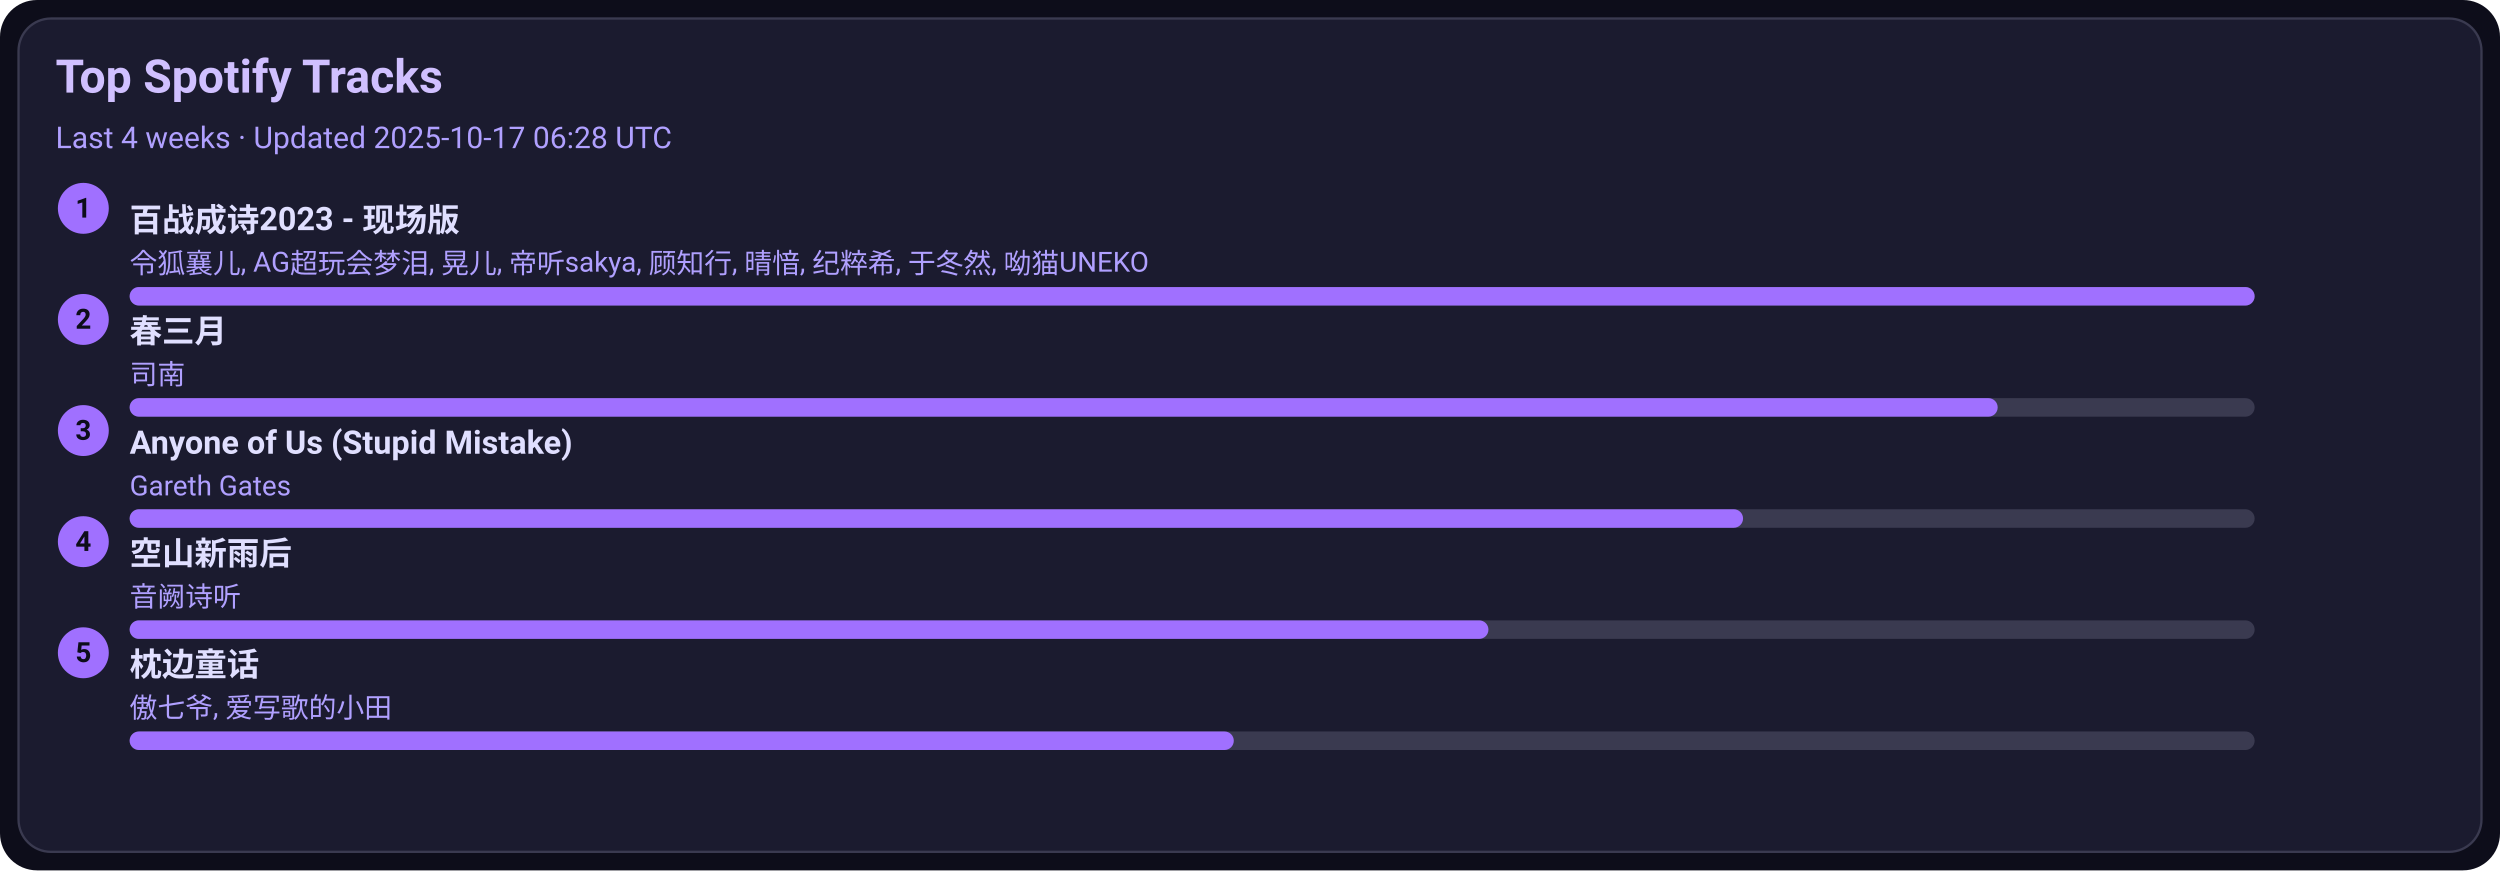
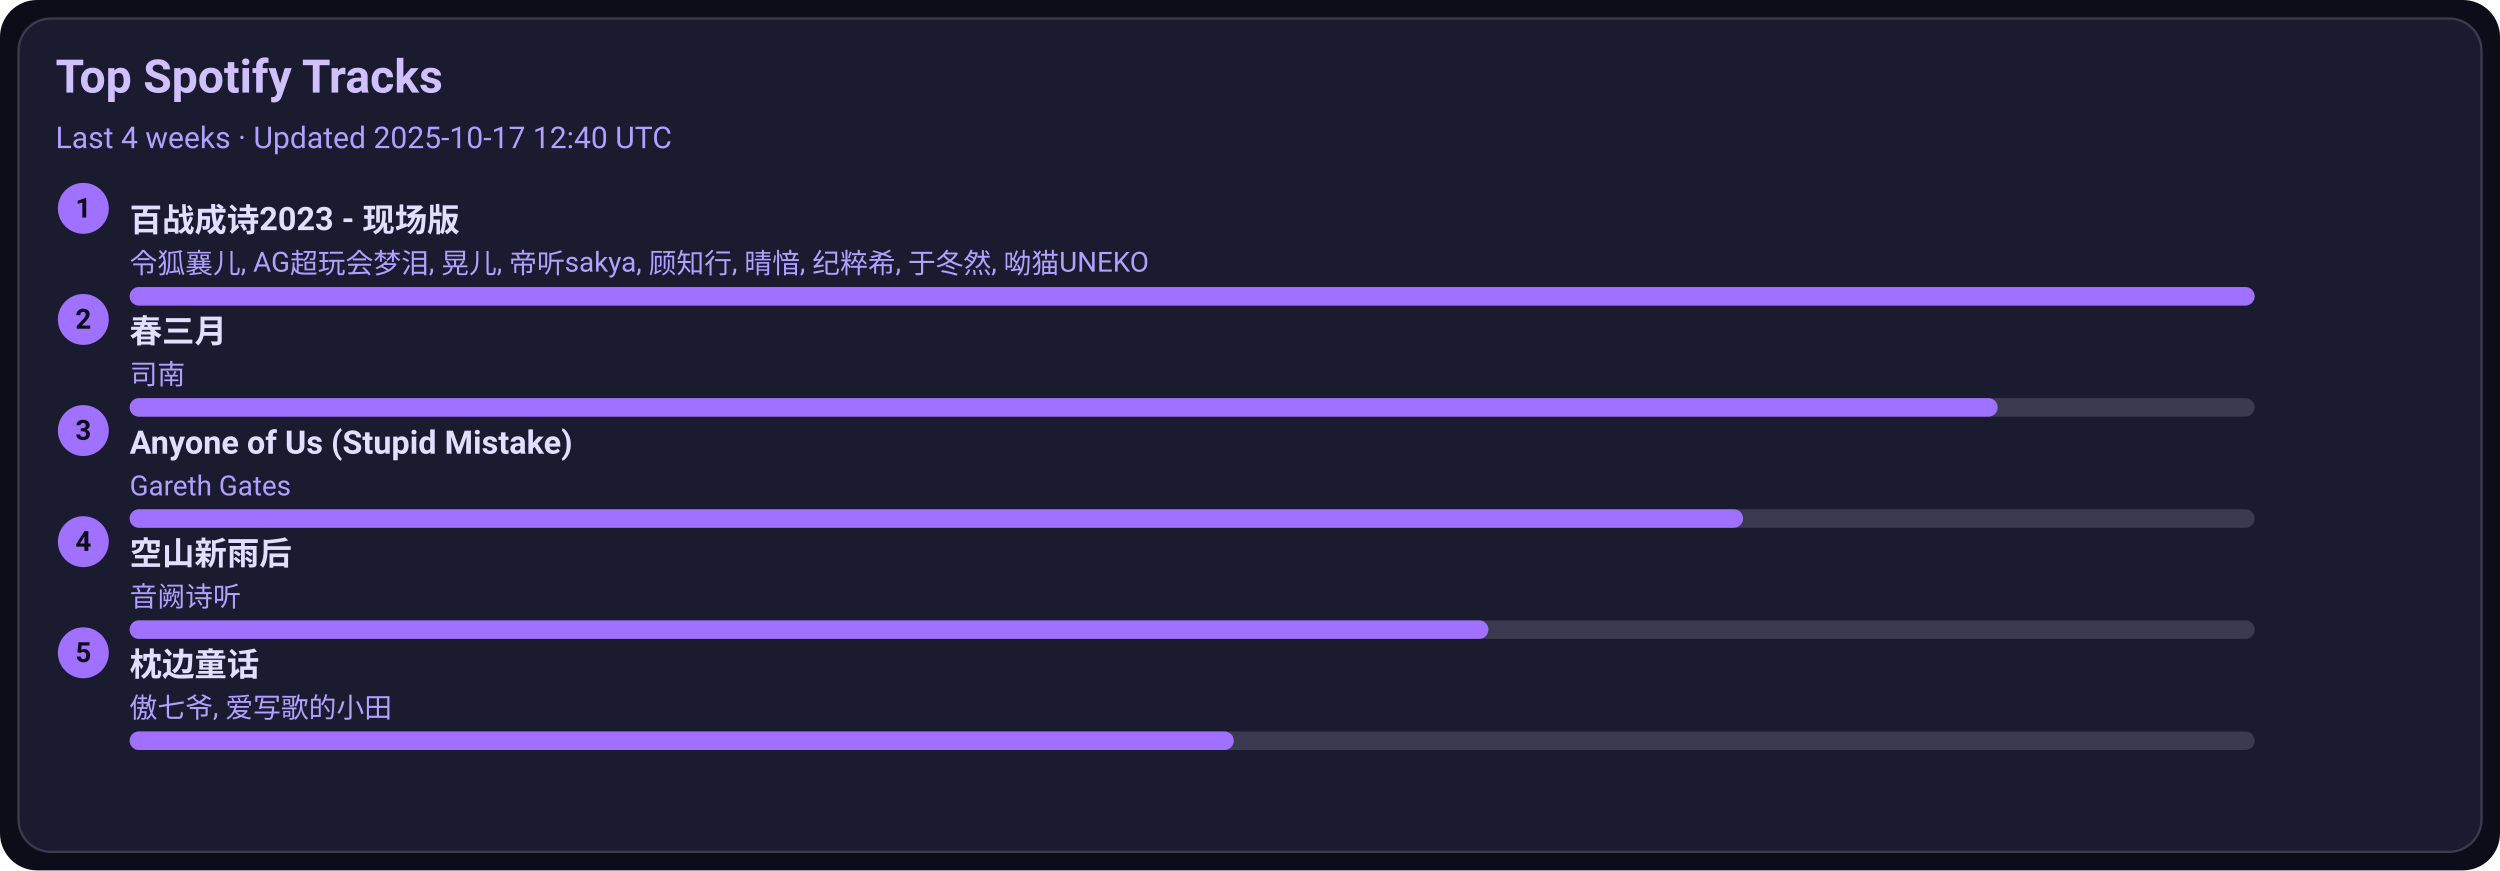
<svg xmlns="http://www.w3.org/2000/svg" width="1080" height="376" viewBox="0 0 1080 376">
  <style>text{font-family:-apple-system,BlinkMacSystemFont,Segoe UI,Roboto,Ubuntu,Helvetica Neue,Arial,Noto Sans,sans-serif}</style>
  <rect width="1080" height="376" rx="16" fill="#0d0d1a" />
  <rect x="8" y="8" width="1064" height="360" rx="14" fill="#1b1b2f" stroke="#3a3a50" />
  <text x="24" y="40" font-size="20" fill="#d0c0ff" font-weight="600">Top Spotify Tracks</text>
-   <text x="24" y="64" font-size="13" fill="#b0a0ff">Last 4 weeks · Updated 2025-10-17 06:28 UTC</text>
+   <text x="24" y="64" font-size="13" fill="#b0a0ff">Last 4 weeks · Updated 2025-10-17 12:40 UTC</text>
  <circle cx="36" cy="90" r="11" fill="#a070ff" />
  <text x="36" y="94" text-anchor="middle" font-size="12" fill="#0d0d1a" font-weight="700">1</text>
  <a href="https://open.spotify.com/track/2gttnS8fWnDwziLFt2TLEi" target="_blank" rel="noopener noreferrer">
    <text x="56" y="100" font-size="14" fill="#e0dfff" font-weight="600">百战成诗2023 - 现场版</text>
  </a>
  <text x="56" y="118" font-size="12" fill="#b0a0ff">令狐襄儿, AG超玩会梦泪, 晃儿, 帝听sakya, 顾知行, 晴愔, 纪粹希, 于冬然, 呦猫UNEKO</text>
  <rect x="56" y="124" width="918" height="8" rx="4" fill="#3a3a50" />
  <rect x="56" y="124" width="918" height="8" rx="4" fill="#a070ff" />
  <circle cx="36" cy="138" r="11" fill="#a070ff" />
  <text x="36" y="142" text-anchor="middle" font-size="12" fill="#0d0d1a" font-weight="700">2</text>
  <a href="https://open.spotify.com/track/5A9BOP4WTk2UayDlMb8w98" target="_blank" rel="noopener noreferrer">
    <text x="56" y="148" font-size="14" fill="#e0dfff" font-weight="600">春三月</text>
  </a>
  <text x="56" y="166" font-size="12" fill="#b0a0ff">司南</text>
  <rect x="56" y="172" width="918" height="8" rx="4" fill="#3a3a50" />
  <rect x="56" y="172" width="807" height="8" rx="4" fill="#a070ff" />
  <circle cx="36" cy="186" r="11" fill="#a070ff" />
  <text x="36" y="190" text-anchor="middle" font-size="12" fill="#0d0d1a" font-weight="700">3</text>
  <a href="https://open.spotify.com/track/7KZo8AI9F3Vnn3FXEYBL9f" target="_blank" rel="noopener noreferrer">
    <text x="56" y="196" font-size="14" fill="#e0dfff" font-weight="600">Anyone of Us (Stupid Mistake)</text>
  </a>
  <text x="56" y="214" font-size="12" fill="#b0a0ff">Gareth Gates</text>
  <rect x="56" y="220" width="918" height="8" rx="4" fill="#3a3a50" />
  <rect x="56" y="220" width="697" height="8" rx="4" fill="#a070ff" />
  <circle cx="36" cy="234" r="11" fill="#a070ff" />
  <text x="36" y="238" text-anchor="middle" font-size="12" fill="#0d0d1a" font-weight="700">4</text>
  <a href="https://open.spotify.com/track/7c1D58U8AIVOGlYzh5U6sk" target="_blank" rel="noopener noreferrer">
    <text x="56" y="244" font-size="14" fill="#e0dfff" font-weight="600">空山新雨后</text>
  </a>
  <text x="56" y="262" font-size="12" fill="#b0a0ff">音阙诗听</text>
  <rect x="56" y="268" width="918" height="8" rx="4" fill="#3a3a50" />
  <rect x="56" y="268" width="587" height="8" rx="4" fill="#a070ff" />
  <circle cx="36" cy="282" r="11" fill="#a070ff" />
  <text x="36" y="286" text-anchor="middle" font-size="12" fill="#0d0d1a" font-weight="700">5</text>
  <a href="https://open.spotify.com/track/3I8tlHNA9NM8dL0B23xGIY" target="_blank" rel="noopener noreferrer">
    <text x="56" y="292" font-size="14" fill="#e0dfff" font-weight="600">枕边童话</text>
  </a>
  <text x="56" y="310" font-size="12" fill="#b0a0ff">傲七爷, 爱写歌的小田</text>
  <rect x="56" y="316" width="918" height="8" rx="4" fill="#3a3a50" />
  <rect x="56" y="316" width="477" height="8" rx="4" fill="#a070ff" />
</svg>
